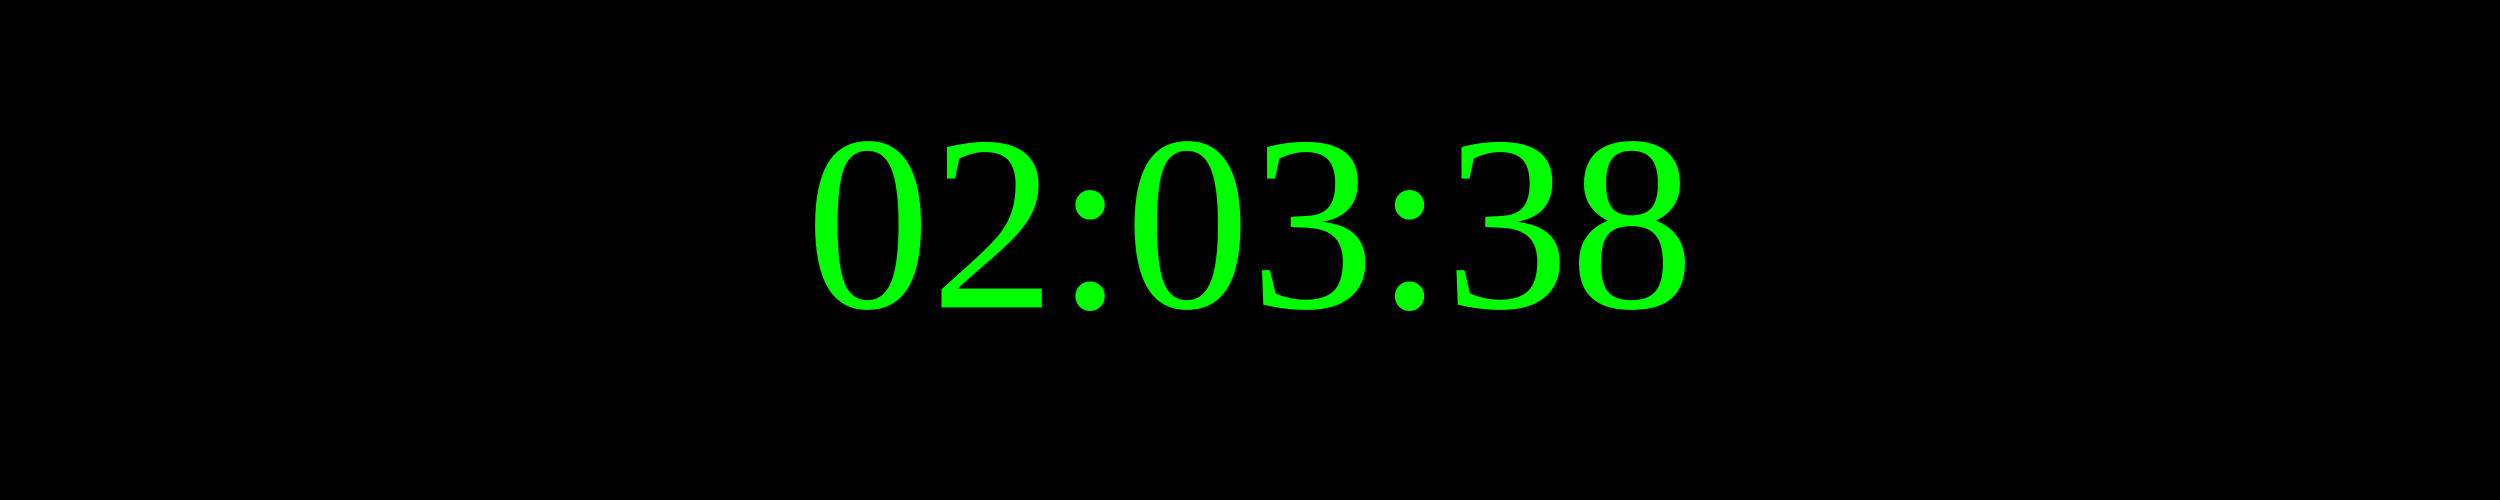
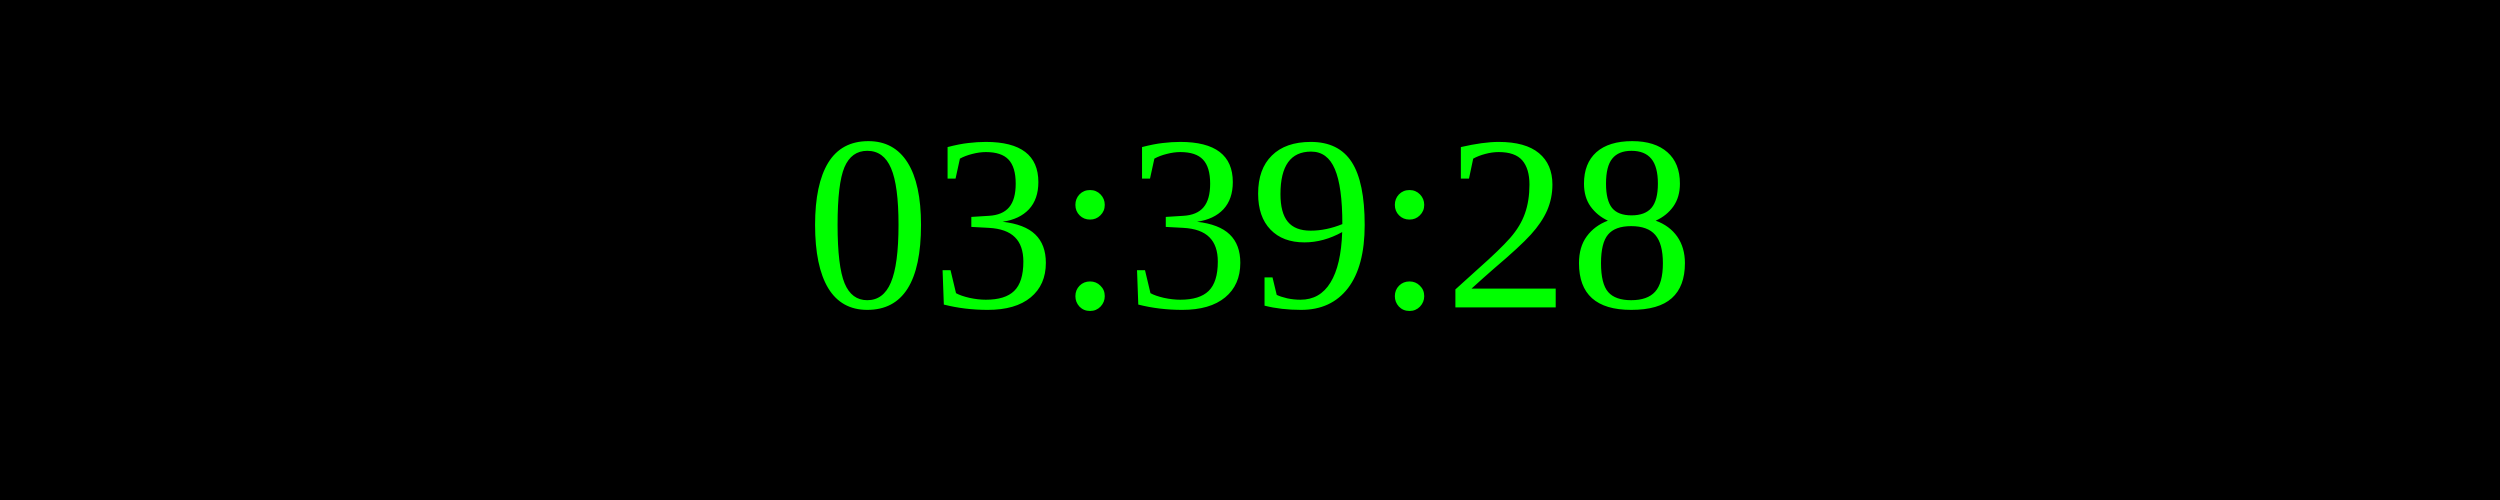
<svg xmlns="http://www.w3.org/2000/svg" width="250" height="50">
  <rect width="100%" height="100%" fill="black" />
  <text x="50%" y="50%" font-size="25" fill="lime" text-anchor="middle" dominant-baseline="middle">
- 02:03:38
+ 03:39:28
</text>
</svg>
